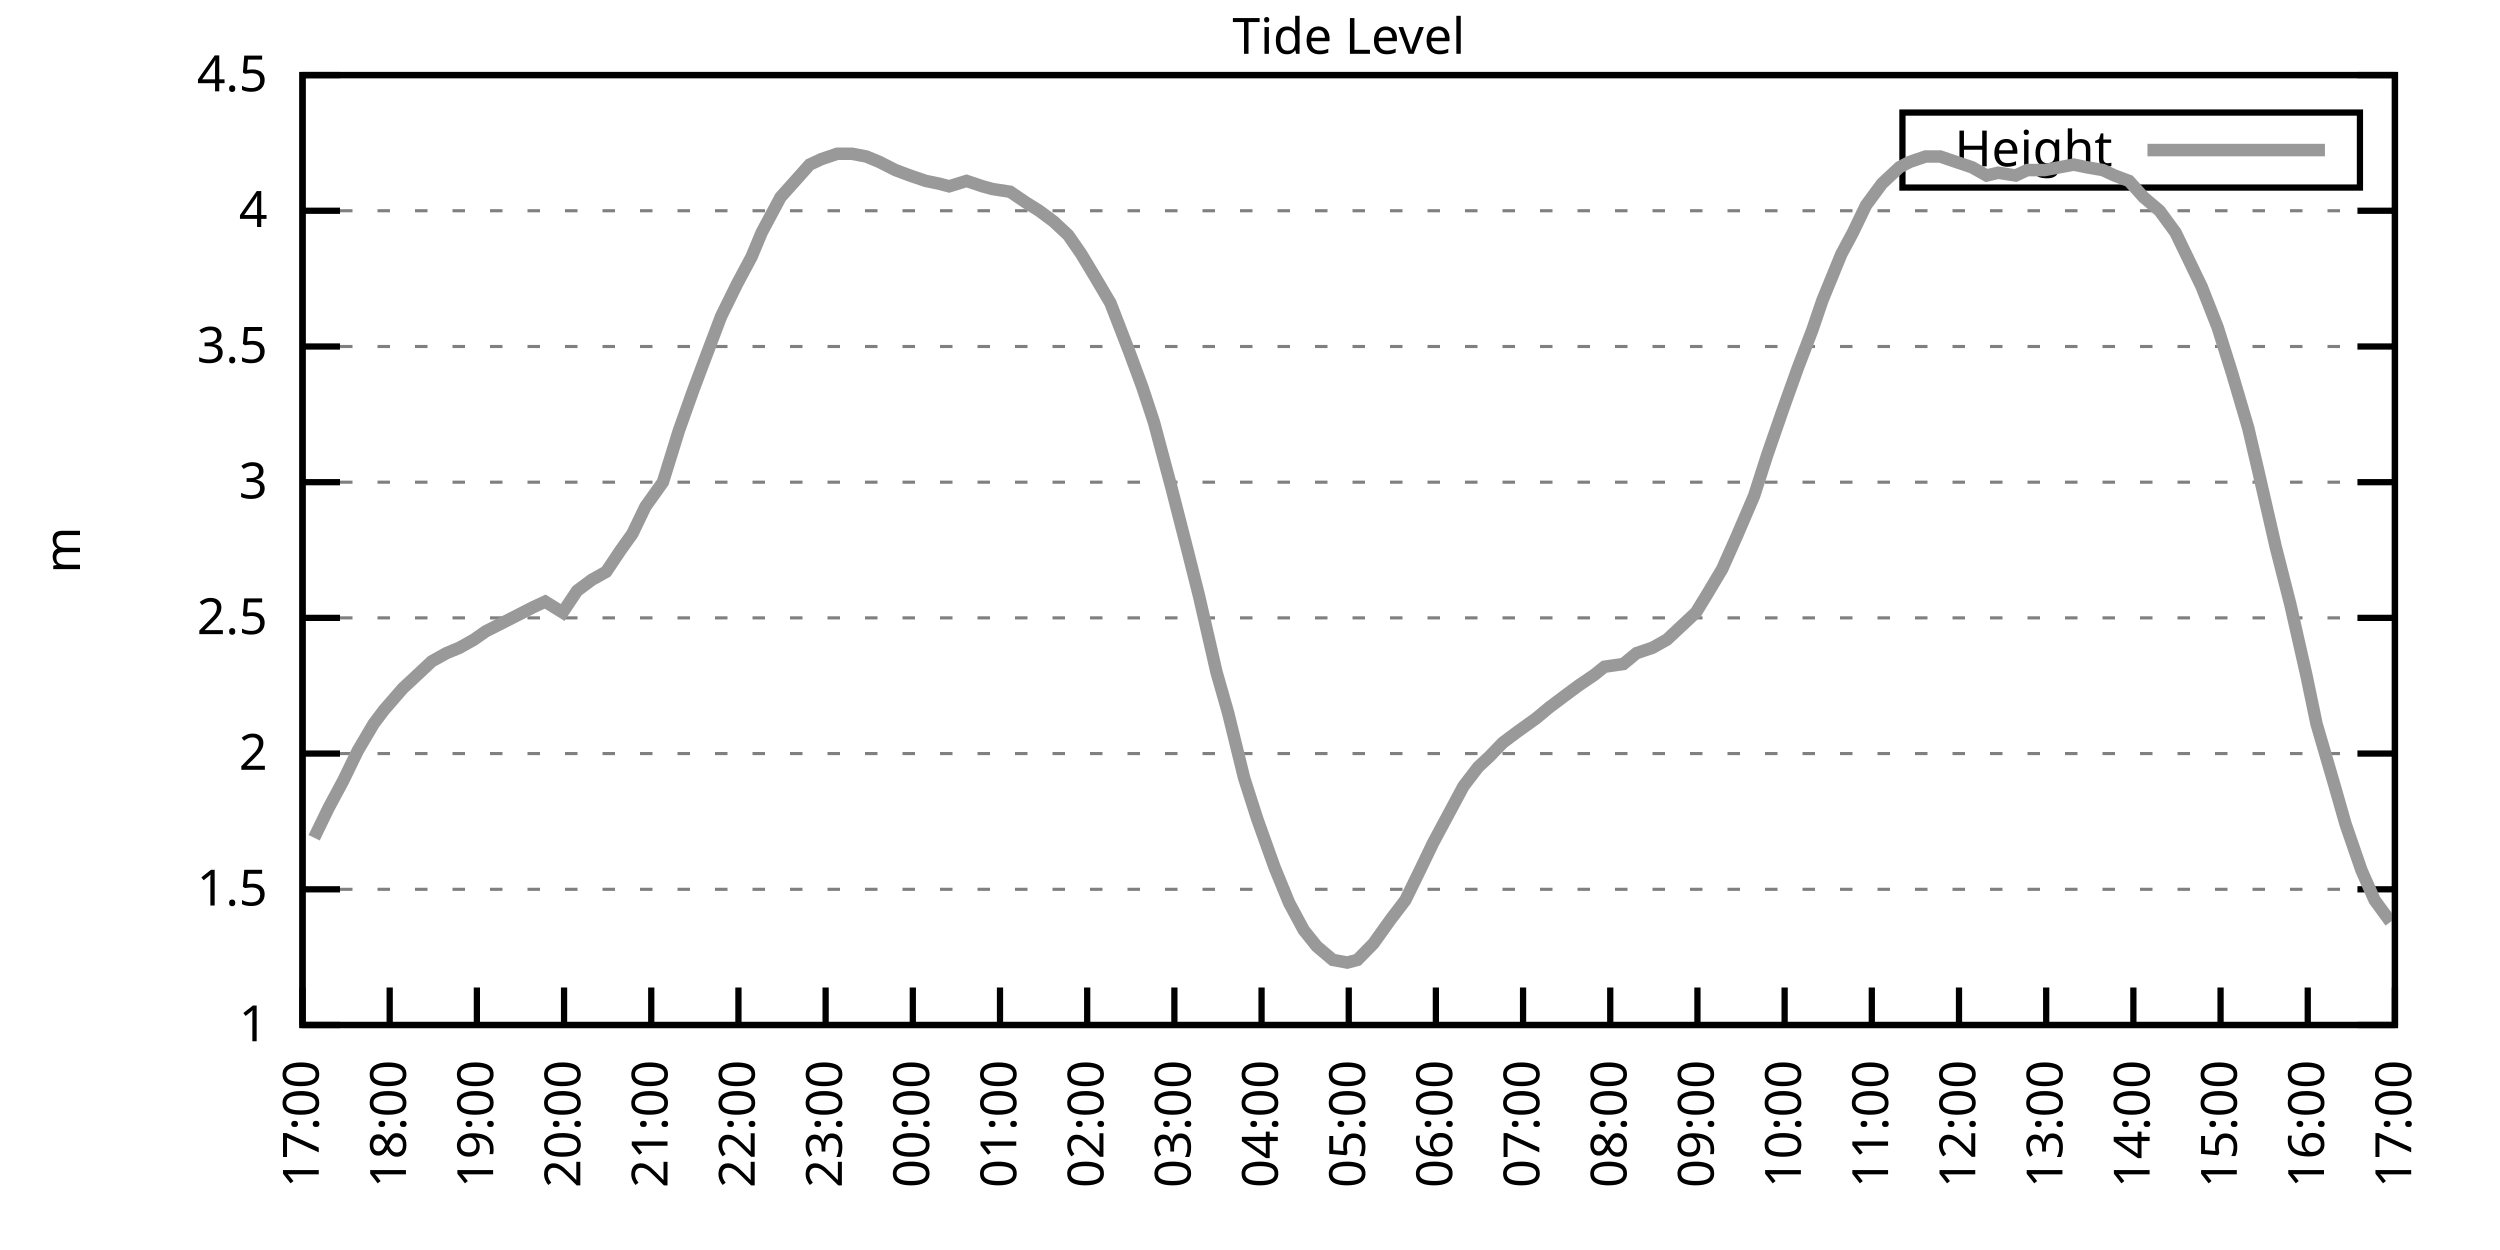
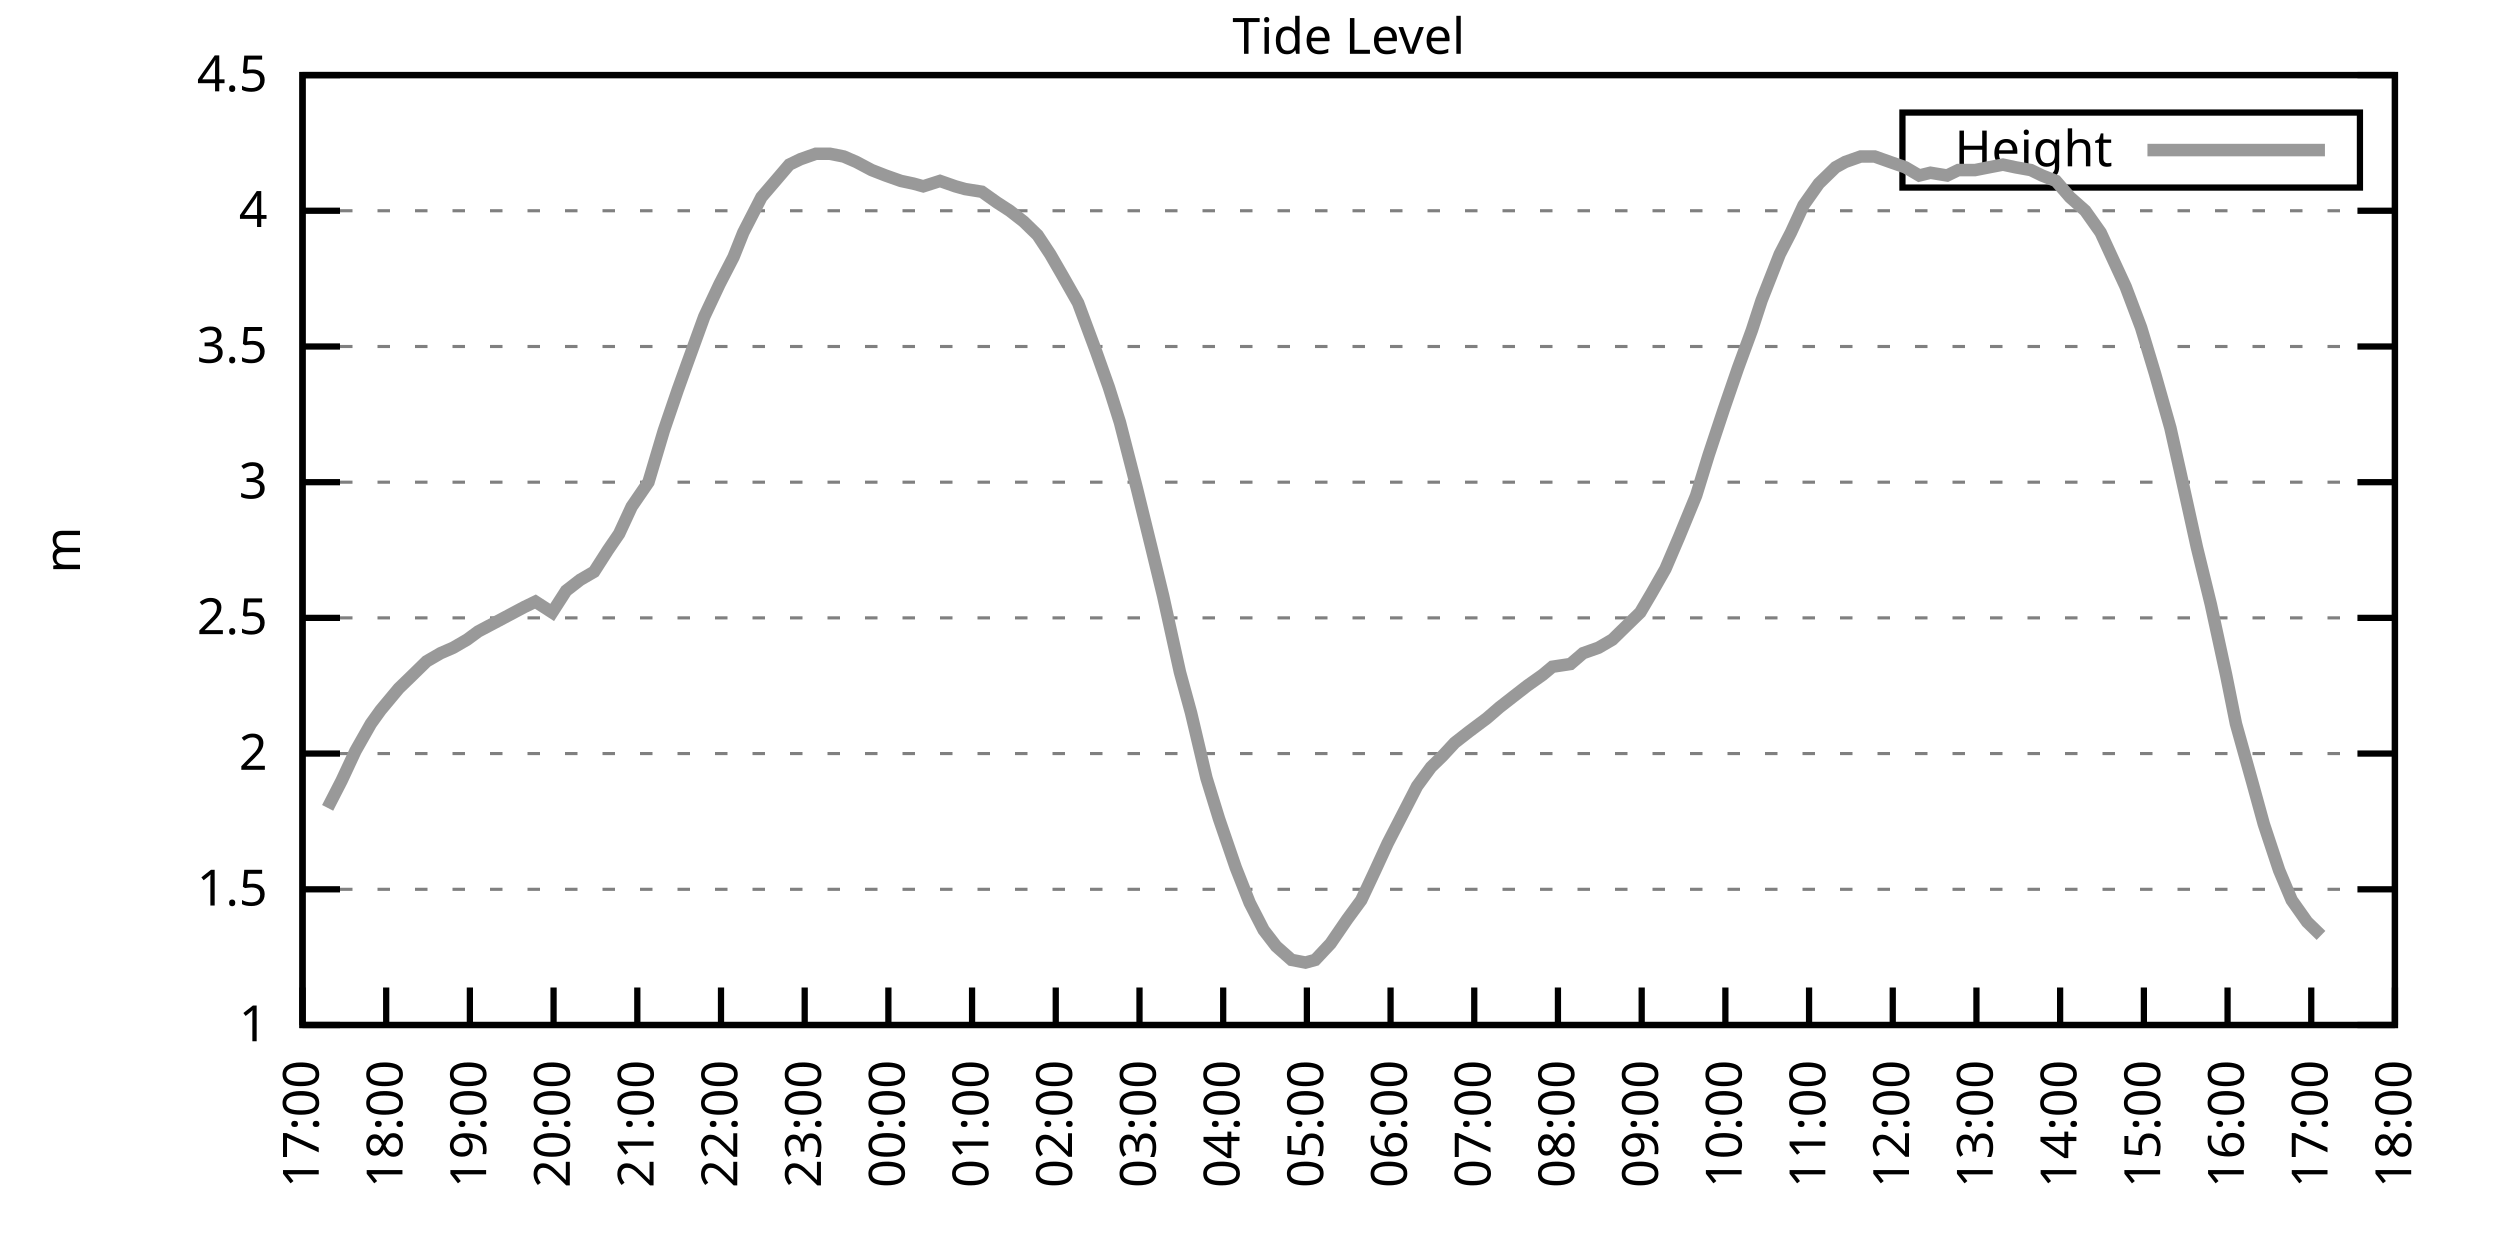
<svg xmlns="http://www.w3.org/2000/svg" xmlns:xlink="http://www.w3.org/1999/xlink" width="400" height="200" viewBox="0 0 400 200">
  <g id="gnuplot_canvas">
    <rect x="0" y="0" width="400" height="200" fill="none" />
    <defs>
      <circle id="gpDot" r="0.5" stroke-width="0.5" stroke="currentColor" />
      <path id="gpPt0" stroke-width="0.333" stroke="currentColor" d="M-1,0 h2 M0,-1 v2" />
      <path id="gpPt1" stroke-width="0.333" stroke="currentColor" d="M-1,-1 L1,1 M1,-1 L-1,1" />
      <path id="gpPt2" stroke-width="0.333" stroke="currentColor" d="M-1,0 L1,0 M0,-1 L0,1 M-1,-1 L1,1 M-1,1 L1,-1" />
      <rect id="gpPt3" stroke-width="0.333" stroke="currentColor" x="-1" y="-1" width="2" height="2" />
      <rect id="gpPt4" stroke-width="0.333" stroke="currentColor" fill="currentColor" x="-1" y="-1" width="2" height="2" />
      <circle id="gpPt5" stroke-width="0.333" stroke="currentColor" cx="0" cy="0" r="1" />
      <use xlink:href="#gpPt5" id="gpPt6" fill="currentColor" stroke="none" />
      <path id="gpPt7" stroke-width="0.333" stroke="currentColor" d="M0,-1.33 L-1.33,0.67 L1.33,0.67 z" />
      <use xlink:href="#gpPt7" id="gpPt8" fill="currentColor" stroke="none" />
      <use xlink:href="#gpPt7" id="gpPt9" stroke="currentColor" transform="rotate(180)" />
      <use xlink:href="#gpPt9" id="gpPt10" fill="currentColor" stroke="none" />
      <use xlink:href="#gpPt3" id="gpPt11" stroke="currentColor" transform="rotate(45)" />
      <use xlink:href="#gpPt11" id="gpPt12" fill="currentColor" stroke="none" />
      <path id="gpPt13" stroke-width="0.333" stroke="currentColor" d="M0,1.330 L1.265,0.411 L0.782,-1.067 L-0.782,-1.076 L-1.265,0.411 z" />
      <use xlink:href="#gpPt13" id="gpPt14" fill="currentColor" stroke="none" />
      <filter id="textbox" filterUnits="objectBoundingBox" x="0" y="0" height="1" width="1">
        <feFlood flood-color="white" flood-opacity="1" result="bgnd" />
        <feComposite in="SourceGraphic" in2="bgnd" operator="atop" />
      </filter>
      <filter id="greybox" filterUnits="objectBoundingBox" x="0" y="0" height="1" width="1">
        <feFlood flood-color="lightgrey" flood-opacity="1" result="grey" />
        <feComposite in="SourceGraphic" in2="grey" operator="atop" />
      </filter>
    </defs>
    <g fill="none" color="white" stroke="currentColor" stroke-width="1.00" stroke-linecap="butt" stroke-linejoin="miter">
</g>
    <g fill="none" color="black" stroke="currentColor" stroke-width="1.00" stroke-linecap="butt" stroke-linejoin="miter">
      <g stroke="none" shape-rendering="crispEdges">
        <polygon fill="rgb(255, 255, 255)" points="48.40,164.00 383.18,164.00 383.18,12.02 48.40,12.02 " />
      </g>
    </g>
    <g fill="none" color="black" stroke="currentColor" stroke-width="1.00" stroke-linecap="butt" stroke-linejoin="miter">
</g>
    <g fill="none" color="black" stroke="black" stroke-width="0.50" stroke-linecap="butt" stroke-linejoin="miter">
</g>
    <g fill="none" color="gray" stroke="currentColor" stroke-width="0.50" stroke-linecap="butt" stroke-linejoin="miter">
      <path stroke="gray" stroke-dasharray="2,4" class="gridline" d="M48.40,164.00 L383.19,164.00  " />
    </g>
    <g fill="none" color="gray" stroke="gray" stroke-width="1.00" stroke-linecap="butt" stroke-linejoin="miter">
</g>
    <g fill="none" color="black" stroke="currentColor" stroke-width="1.00" stroke-linecap="butt" stroke-linejoin="miter">
      <path stroke="black" d="M48.40,164.00 L54.40,164.00 M383.19,164.00 L377.19,164.00  " />
      <g transform="translate(42.80,166.60)" stroke="none" fill="black" font-family="Sans" font-size="8.00" text-anchor="end">
        <text>
          <tspan font-family="Sans"> 1</tspan>
        </text>
      </g>
    </g>
    <g fill="none" color="black" stroke="currentColor" stroke-width="1.00" stroke-linecap="butt" stroke-linejoin="miter">
</g>
    <g fill="none" color="black" stroke="black" stroke-width="0.50" stroke-linecap="butt" stroke-linejoin="miter">
</g>
    <g fill="none" color="gray" stroke="currentColor" stroke-width="0.50" stroke-linecap="butt" stroke-linejoin="miter">
      <path stroke="gray" stroke-dasharray="2,4" class="gridline" d="M48.40,142.29 L383.19,142.29  " />
    </g>
    <g fill="none" color="gray" stroke="gray" stroke-width="1.00" stroke-linecap="butt" stroke-linejoin="miter">
</g>
    <g fill="none" color="black" stroke="currentColor" stroke-width="1.00" stroke-linecap="butt" stroke-linejoin="miter">
      <path stroke="black" d="M48.40,142.29 L54.40,142.29 M383.19,142.29 L377.19,142.29  " />
      <g transform="translate(42.80,144.89)" stroke="none" fill="black" font-family="Sans" font-size="8.00" text-anchor="end">
        <text>
          <tspan font-family="Sans"> 1.5</tspan>
        </text>
      </g>
    </g>
    <g fill="none" color="black" stroke="currentColor" stroke-width="1.00" stroke-linecap="butt" stroke-linejoin="miter">
</g>
    <g fill="none" color="black" stroke="black" stroke-width="0.50" stroke-linecap="butt" stroke-linejoin="miter">
</g>
    <g fill="none" color="gray" stroke="currentColor" stroke-width="0.50" stroke-linecap="butt" stroke-linejoin="miter">
      <path stroke="gray" stroke-dasharray="2,4" class="gridline" d="M48.40,120.57 L383.19,120.57  " />
    </g>
    <g fill="none" color="gray" stroke="gray" stroke-width="1.00" stroke-linecap="butt" stroke-linejoin="miter">
</g>
    <g fill="none" color="black" stroke="currentColor" stroke-width="1.00" stroke-linecap="butt" stroke-linejoin="miter">
      <path stroke="black" d="M48.40,120.57 L54.40,120.57 M383.19,120.57 L377.19,120.57  " />
      <g transform="translate(42.80,123.17)" stroke="none" fill="black" font-family="Sans" font-size="8.00" text-anchor="end">
        <text>
          <tspan font-family="Sans"> 2</tspan>
        </text>
      </g>
    </g>
    <g fill="none" color="black" stroke="currentColor" stroke-width="1.00" stroke-linecap="butt" stroke-linejoin="miter">
</g>
    <g fill="none" color="black" stroke="black" stroke-width="0.50" stroke-linecap="butt" stroke-linejoin="miter">
</g>
    <g fill="none" color="gray" stroke="currentColor" stroke-width="0.50" stroke-linecap="butt" stroke-linejoin="miter">
      <path stroke="gray" stroke-dasharray="2,4" class="gridline" d="M48.40,98.86 L383.19,98.86  " />
    </g>
    <g fill="none" color="gray" stroke="gray" stroke-width="1.00" stroke-linecap="butt" stroke-linejoin="miter">
</g>
    <g fill="none" color="black" stroke="currentColor" stroke-width="1.00" stroke-linecap="butt" stroke-linejoin="miter">
      <path stroke="black" d="M48.40,98.86 L54.40,98.86 M383.19,98.86 L377.19,98.86  " />
      <g transform="translate(42.80,101.46)" stroke="none" fill="black" font-family="Sans" font-size="8.00" text-anchor="end">
        <text>
          <tspan font-family="Sans"> 2.5</tspan>
        </text>
      </g>
    </g>
    <g fill="none" color="black" stroke="currentColor" stroke-width="1.00" stroke-linecap="butt" stroke-linejoin="miter">
</g>
    <g fill="none" color="black" stroke="black" stroke-width="0.50" stroke-linecap="butt" stroke-linejoin="miter">
</g>
    <g fill="none" color="gray" stroke="currentColor" stroke-width="0.50" stroke-linecap="butt" stroke-linejoin="miter">
      <path stroke="gray" stroke-dasharray="2,4" class="gridline" d="M48.40,77.15 L383.19,77.15  " />
    </g>
    <g fill="none" color="gray" stroke="gray" stroke-width="1.00" stroke-linecap="butt" stroke-linejoin="miter">
</g>
    <g fill="none" color="black" stroke="currentColor" stroke-width="1.00" stroke-linecap="butt" stroke-linejoin="miter">
      <path stroke="black" d="M48.40,77.15 L54.40,77.15 M383.19,77.15 L377.19,77.15  " />
      <g transform="translate(42.80,79.75)" stroke="none" fill="black" font-family="Sans" font-size="8.00" text-anchor="end">
        <text>
          <tspan font-family="Sans"> 3</tspan>
        </text>
      </g>
    </g>
    <g fill="none" color="black" stroke="currentColor" stroke-width="1.00" stroke-linecap="butt" stroke-linejoin="miter">
</g>
    <g fill="none" color="black" stroke="black" stroke-width="0.50" stroke-linecap="butt" stroke-linejoin="miter">
</g>
    <g fill="none" color="gray" stroke="currentColor" stroke-width="0.50" stroke-linecap="butt" stroke-linejoin="miter">
      <path stroke="gray" stroke-dasharray="2,4" class="gridline" d="M48.40,55.44 L383.19,55.44  " />
    </g>
    <g fill="none" color="gray" stroke="gray" stroke-width="1.00" stroke-linecap="butt" stroke-linejoin="miter">
</g>
    <g fill="none" color="black" stroke="currentColor" stroke-width="1.00" stroke-linecap="butt" stroke-linejoin="miter">
      <path stroke="black" d="M48.40,55.44 L54.40,55.44 M383.19,55.44 L377.19,55.44  " />
      <g transform="translate(42.80,58.04)" stroke="none" fill="black" font-family="Sans" font-size="8.00" text-anchor="end">
        <text>
          <tspan font-family="Sans"> 3.5</tspan>
        </text>
      </g>
    </g>
    <g fill="none" color="black" stroke="currentColor" stroke-width="1.00" stroke-linecap="butt" stroke-linejoin="miter">
</g>
    <g fill="none" color="black" stroke="black" stroke-width="0.50" stroke-linecap="butt" stroke-linejoin="miter">
</g>
    <g fill="none" color="gray" stroke="currentColor" stroke-width="0.50" stroke-linecap="butt" stroke-linejoin="miter">
      <path stroke="gray" stroke-dasharray="2,4" class="gridline" d="M48.40,33.72 L383.19,33.72  " />
    </g>
    <g fill="none" color="gray" stroke="gray" stroke-width="1.00" stroke-linecap="butt" stroke-linejoin="miter">
</g>
    <g fill="none" color="black" stroke="currentColor" stroke-width="1.00" stroke-linecap="butt" stroke-linejoin="miter">
      <path stroke="black" d="M48.40,33.72 L54.40,33.72 M383.19,33.72 L377.19,33.72  " />
      <g transform="translate(42.80,36.32)" stroke="none" fill="black" font-family="Sans" font-size="8.00" text-anchor="end">
        <text>
          <tspan font-family="Sans"> 4</tspan>
        </text>
      </g>
    </g>
    <g fill="none" color="black" stroke="currentColor" stroke-width="1.00" stroke-linecap="butt" stroke-linejoin="miter">
</g>
    <g fill="none" color="black" stroke="black" stroke-width="0.50" stroke-linecap="butt" stroke-linejoin="miter">
</g>
    <g fill="none" color="gray" stroke="currentColor" stroke-width="0.50" stroke-linecap="butt" stroke-linejoin="miter">
      <path stroke="gray" stroke-dasharray="2,4" class="gridline" d="M48.40,12.01 L383.19,12.01  " />
    </g>
    <g fill="none" color="gray" stroke="gray" stroke-width="1.00" stroke-linecap="butt" stroke-linejoin="miter">
</g>
    <g fill="none" color="black" stroke="currentColor" stroke-width="1.00" stroke-linecap="butt" stroke-linejoin="miter">
      <path stroke="black" d="M48.40,12.01 L54.40,12.01 M383.19,12.01 L377.19,12.01  " />
      <g transform="translate(42.80,14.61)" stroke="none" fill="black" font-family="Sans" font-size="8.00" text-anchor="end">
        <text>
          <tspan font-family="Sans"> 4.5</tspan>
        </text>
      </g>
    </g>
    <g fill="none" color="black" stroke="currentColor" stroke-width="1.00" stroke-linecap="butt" stroke-linejoin="miter">
      <path stroke="black" d="M48.40,164.00 L48.40,158.00  " />
      <g transform="translate(51.00,169.60) rotate(270.00)" stroke="none" fill="black" font-family="Sans" font-size="8.00" text-anchor="end">
        <text>
          <tspan font-family="Sans">17:00</tspan>
        </text>
      </g>
    </g>
    <g fill="none" color="black" stroke="currentColor" stroke-width="1.00" stroke-linecap="butt" stroke-linejoin="miter">
-       <path stroke="black" d="M62.35,164.00 L62.35,158.00  " />
-       <g transform="translate(64.95,169.60) rotate(270.00)" stroke="none" fill="black" font-family="Sans" font-size="8.00" text-anchor="end">
+       <path stroke="black" d="M61.79,164.00 L61.79,158.00  " />
+       <g transform="translate(64.39,169.60) rotate(270.00)" stroke="none" fill="black" font-family="Sans" font-size="8.00" text-anchor="end">
        <text>
          <tspan font-family="Sans">18:00</tspan>
        </text>
      </g>
    </g>
    <g fill="none" color="black" stroke="currentColor" stroke-width="1.00" stroke-linecap="butt" stroke-linejoin="miter">
-       <path stroke="black" d="M76.30,164.00 L76.30,158.00  " />
-       <g transform="translate(78.90,169.60) rotate(270.00)" stroke="none" fill="black" font-family="Sans" font-size="8.00" text-anchor="end">
+       <path stroke="black" d="M75.18,164.00 L75.18,158.00  " />
+       <g transform="translate(77.78,169.60) rotate(270.00)" stroke="none" fill="black" font-family="Sans" font-size="8.00" text-anchor="end">
        <text>
          <tspan font-family="Sans">19:00</tspan>
        </text>
      </g>
    </g>
    <g fill="none" color="black" stroke="currentColor" stroke-width="1.00" stroke-linecap="butt" stroke-linejoin="miter">
-       <path stroke="black" d="M90.25,164.00 L90.25,158.00  " />
-       <g transform="translate(92.85,169.60) rotate(270.00)" stroke="none" fill="black" font-family="Sans" font-size="8.00" text-anchor="end">
+       <path stroke="black" d="M88.57,164.00 L88.57,158.00  " />
+       <g transform="translate(91.17,169.60) rotate(270.00)" stroke="none" fill="black" font-family="Sans" font-size="8.00" text-anchor="end">
        <text>
          <tspan font-family="Sans">20:00</tspan>
        </text>
      </g>
    </g>
    <g fill="none" color="black" stroke="currentColor" stroke-width="1.00" stroke-linecap="butt" stroke-linejoin="miter">
-       <path stroke="black" d="M104.20,164.00 L104.20,158.00  " />
-       <g transform="translate(106.80,169.60) rotate(270.00)" stroke="none" fill="black" font-family="Sans" font-size="8.00" text-anchor="end">
+       <path stroke="black" d="M101.97,164.00 L101.97,158.00  " />
+       <g transform="translate(104.57,169.60) rotate(270.00)" stroke="none" fill="black" font-family="Sans" font-size="8.00" text-anchor="end">
        <text>
          <tspan font-family="Sans">21:00</tspan>
        </text>
      </g>
    </g>
    <g fill="none" color="black" stroke="currentColor" stroke-width="1.00" stroke-linecap="butt" stroke-linejoin="miter">
-       <path stroke="black" d="M118.15,164.00 L118.15,158.00  " />
-       <g transform="translate(120.75,169.60) rotate(270.00)" stroke="none" fill="black" font-family="Sans" font-size="8.00" text-anchor="end">
+       <path stroke="black" d="M115.36,164.00 L115.36,158.00  " />
+       <g transform="translate(117.96,169.60) rotate(270.00)" stroke="none" fill="black" font-family="Sans" font-size="8.00" text-anchor="end">
        <text>
          <tspan font-family="Sans">22:00</tspan>
        </text>
      </g>
    </g>
    <g fill="none" color="black" stroke="currentColor" stroke-width="1.00" stroke-linecap="butt" stroke-linejoin="miter">
-       <path stroke="black" d="M132.10,164.00 L132.10,158.00  " />
-       <g transform="translate(134.70,169.60) rotate(270.00)" stroke="none" fill="black" font-family="Sans" font-size="8.00" text-anchor="end">
+       <path stroke="black" d="M128.75,164.00 L128.75,158.00  " />
+       <g transform="translate(131.35,169.60) rotate(270.00)" stroke="none" fill="black" font-family="Sans" font-size="8.00" text-anchor="end">
        <text>
          <tspan font-family="Sans">23:00</tspan>
        </text>
      </g>
    </g>
    <g fill="none" color="black" stroke="currentColor" stroke-width="1.00" stroke-linecap="butt" stroke-linejoin="miter">
-       <path stroke="black" d="M146.05,164.00 L146.05,158.00  " />
-       <g transform="translate(148.65,169.60) rotate(270.00)" stroke="none" fill="black" font-family="Sans" font-size="8.00" text-anchor="end">
+       <path stroke="black" d="M142.14,164.00 L142.14,158.00  " />
+       <g transform="translate(144.74,169.60) rotate(270.00)" stroke="none" fill="black" font-family="Sans" font-size="8.00" text-anchor="end">
        <text>
          <tspan font-family="Sans">00:00</tspan>
        </text>
      </g>
    </g>
    <g fill="none" color="black" stroke="currentColor" stroke-width="1.00" stroke-linecap="butt" stroke-linejoin="miter">
-       <path stroke="black" d="M160.00,164.00 L160.00,158.00  " />
-       <g transform="translate(162.60,169.60) rotate(270.00)" stroke="none" fill="black" font-family="Sans" font-size="8.00" text-anchor="end">
+       <path stroke="black" d="M155.53,164.00 L155.53,158.00  " />
+       <g transform="translate(158.13,169.60) rotate(270.00)" stroke="none" fill="black" font-family="Sans" font-size="8.00" text-anchor="end">
        <text>
          <tspan font-family="Sans">01:00</tspan>
        </text>
      </g>
    </g>
    <g fill="none" color="black" stroke="currentColor" stroke-width="1.00" stroke-linecap="butt" stroke-linejoin="miter">
-       <path stroke="black" d="M173.95,164.00 L173.95,158.00  " />
-       <g transform="translate(176.55,169.60) rotate(270.00)" stroke="none" fill="black" font-family="Sans" font-size="8.00" text-anchor="end">
+       <path stroke="black" d="M168.92,164.00 L168.92,158.00  " />
+       <g transform="translate(171.52,169.60) rotate(270.00)" stroke="none" fill="black" font-family="Sans" font-size="8.00" text-anchor="end">
        <text>
          <tspan font-family="Sans">02:00</tspan>
        </text>
      </g>
    </g>
    <g fill="none" color="black" stroke="currentColor" stroke-width="1.00" stroke-linecap="butt" stroke-linejoin="miter">
-       <path stroke="black" d="M187.90,164.00 L187.90,158.00  " />
-       <g transform="translate(190.50,169.60) rotate(270.00)" stroke="none" fill="black" font-family="Sans" font-size="8.00" text-anchor="end">
+       <path stroke="black" d="M182.32,164.00 L182.32,158.00  " />
+       <g transform="translate(184.92,169.60) rotate(270.00)" stroke="none" fill="black" font-family="Sans" font-size="8.00" text-anchor="end">
        <text>
          <tspan font-family="Sans">03:00</tspan>
        </text>
      </g>
    </g>
    <g fill="none" color="black" stroke="currentColor" stroke-width="1.00" stroke-linecap="butt" stroke-linejoin="miter">
-       <path stroke="black" d="M201.85,164.00 L201.85,158.00  " />
-       <g transform="translate(204.45,169.60) rotate(270.00)" stroke="none" fill="black" font-family="Sans" font-size="8.00" text-anchor="end">
+       <path stroke="black" d="M195.71,164.00 L195.71,158.00  " />
+       <g transform="translate(198.31,169.60) rotate(270.00)" stroke="none" fill="black" font-family="Sans" font-size="8.00" text-anchor="end">
        <text>
          <tspan font-family="Sans">04:00</tspan>
        </text>
      </g>
    </g>
    <g fill="none" color="black" stroke="currentColor" stroke-width="1.00" stroke-linecap="butt" stroke-linejoin="miter">
-       <path stroke="black" d="M215.80,164.00 L215.80,158.00  " />
-       <g transform="translate(218.40,169.60) rotate(270.00)" stroke="none" fill="black" font-family="Sans" font-size="8.00" text-anchor="end">
+       <path stroke="black" d="M209.10,164.00 L209.10,158.00  " />
+       <g transform="translate(211.70,169.60) rotate(270.00)" stroke="none" fill="black" font-family="Sans" font-size="8.00" text-anchor="end">
        <text>
          <tspan font-family="Sans">05:00</tspan>
        </text>
      </g>
    </g>
    <g fill="none" color="black" stroke="currentColor" stroke-width="1.00" stroke-linecap="butt" stroke-linejoin="miter">
-       <path stroke="black" d="M229.74,164.00 L229.74,158.00  " />
-       <g transform="translate(232.34,169.60) rotate(270.00)" stroke="none" fill="black" font-family="Sans" font-size="8.00" text-anchor="end">
+       <path stroke="black" d="M222.49,164.00 L222.49,158.00  " />
+       <g transform="translate(225.09,169.60) rotate(270.00)" stroke="none" fill="black" font-family="Sans" font-size="8.00" text-anchor="end">
        <text>
          <tspan font-family="Sans">06:00</tspan>
        </text>
      </g>
    </g>
    <g fill="none" color="black" stroke="currentColor" stroke-width="1.00" stroke-linecap="butt" stroke-linejoin="miter">
-       <path stroke="black" d="M243.69,164.00 L243.69,158.00  " />
-       <g transform="translate(246.29,169.60) rotate(270.00)" stroke="none" fill="black" font-family="Sans" font-size="8.00" text-anchor="end">
+       <path stroke="black" d="M235.88,164.00 L235.88,158.00  " />
+       <g transform="translate(238.48,169.60) rotate(270.00)" stroke="none" fill="black" font-family="Sans" font-size="8.00" text-anchor="end">
        <text>
          <tspan font-family="Sans">07:00</tspan>
        </text>
      </g>
    </g>
    <g fill="none" color="black" stroke="currentColor" stroke-width="1.00" stroke-linecap="butt" stroke-linejoin="miter">
-       <path stroke="black" d="M257.64,164.00 L257.64,158.00  " />
-       <g transform="translate(260.24,169.60) rotate(270.00)" stroke="none" fill="black" font-family="Sans" font-size="8.00" text-anchor="end">
+       <path stroke="black" d="M249.27,164.00 L249.27,158.00  " />
+       <g transform="translate(251.87,169.60) rotate(270.00)" stroke="none" fill="black" font-family="Sans" font-size="8.00" text-anchor="end">
        <text>
          <tspan font-family="Sans">08:00</tspan>
        </text>
      </g>
    </g>
    <g fill="none" color="black" stroke="currentColor" stroke-width="1.00" stroke-linecap="butt" stroke-linejoin="miter">
-       <path stroke="black" d="M271.59,164.00 L271.59,158.00  " />
-       <g transform="translate(274.19,169.60) rotate(270.00)" stroke="none" fill="black" font-family="Sans" font-size="8.00" text-anchor="end">
+       <path stroke="black" d="M262.67,164.00 L262.67,158.00  " />
+       <g transform="translate(265.27,169.60) rotate(270.00)" stroke="none" fill="black" font-family="Sans" font-size="8.00" text-anchor="end">
        <text>
          <tspan font-family="Sans">09:00</tspan>
        </text>
      </g>
    </g>
    <g fill="none" color="black" stroke="currentColor" stroke-width="1.00" stroke-linecap="butt" stroke-linejoin="miter">
-       <path stroke="black" d="M285.54,164.00 L285.54,158.00  " />
-       <g transform="translate(288.14,169.60) rotate(270.00)" stroke="none" fill="black" font-family="Sans" font-size="8.00" text-anchor="end">
+       <path stroke="black" d="M276.06,164.00 L276.06,158.00  " />
+       <g transform="translate(278.66,169.60) rotate(270.00)" stroke="none" fill="black" font-family="Sans" font-size="8.00" text-anchor="end">
        <text>
          <tspan font-family="Sans">10:00</tspan>
        </text>
      </g>
    </g>
    <g fill="none" color="black" stroke="currentColor" stroke-width="1.00" stroke-linecap="butt" stroke-linejoin="miter">
-       <path stroke="black" d="M299.49,164.00 L299.49,158.00  " />
-       <g transform="translate(302.09,169.60) rotate(270.00)" stroke="none" fill="black" font-family="Sans" font-size="8.00" text-anchor="end">
+       <path stroke="black" d="M289.45,164.00 L289.45,158.00  " />
+       <g transform="translate(292.05,169.60) rotate(270.00)" stroke="none" fill="black" font-family="Sans" font-size="8.00" text-anchor="end">
        <text>
          <tspan font-family="Sans">11:00</tspan>
        </text>
      </g>
    </g>
    <g fill="none" color="black" stroke="currentColor" stroke-width="1.00" stroke-linecap="butt" stroke-linejoin="miter">
-       <path stroke="black" d="M313.44,164.00 L313.44,158.00  " />
-       <g transform="translate(316.04,169.60) rotate(270.00)" stroke="none" fill="black" font-family="Sans" font-size="8.00" text-anchor="end">
+       <path stroke="black" d="M302.84,164.00 L302.84,158.00  " />
+       <g transform="translate(305.44,169.60) rotate(270.00)" stroke="none" fill="black" font-family="Sans" font-size="8.00" text-anchor="end">
        <text>
          <tspan font-family="Sans">12:00</tspan>
        </text>
      </g>
    </g>
    <g fill="none" color="black" stroke="currentColor" stroke-width="1.00" stroke-linecap="butt" stroke-linejoin="miter">
-       <path stroke="black" d="M327.39,164.00 L327.39,158.00  " />
-       <g transform="translate(329.99,169.60) rotate(270.00)" stroke="none" fill="black" font-family="Sans" font-size="8.00" text-anchor="end">
+       <path stroke="black" d="M316.23,164.00 L316.23,158.00  " />
+       <g transform="translate(318.83,169.60) rotate(270.00)" stroke="none" fill="black" font-family="Sans" font-size="8.00" text-anchor="end">
        <text>
          <tspan font-family="Sans">13:00</tspan>
        </text>
      </g>
    </g>
    <g fill="none" color="black" stroke="currentColor" stroke-width="1.00" stroke-linecap="butt" stroke-linejoin="miter">
-       <path stroke="black" d="M341.34,164.00 L341.34,158.00  " />
-       <g transform="translate(343.94,169.60) rotate(270.00)" stroke="none" fill="black" font-family="Sans" font-size="8.00" text-anchor="end">
+       <path stroke="black" d="M329.62,164.00 L329.62,158.00  " />
+       <g transform="translate(332.22,169.60) rotate(270.00)" stroke="none" fill="black" font-family="Sans" font-size="8.00" text-anchor="end">
        <text>
          <tspan font-family="Sans">14:00</tspan>
        </text>
      </g>
    </g>
    <g fill="none" color="black" stroke="currentColor" stroke-width="1.00" stroke-linecap="butt" stroke-linejoin="miter">
-       <path stroke="black" d="M355.29,164.00 L355.29,158.00  " />
-       <g transform="translate(357.89,169.60) rotate(270.00)" stroke="none" fill="black" font-family="Sans" font-size="8.00" text-anchor="end">
+       <path stroke="black" d="M343.02,164.00 L343.02,158.00  " />
+       <g transform="translate(345.62,169.60) rotate(270.00)" stroke="none" fill="black" font-family="Sans" font-size="8.00" text-anchor="end">
        <text>
          <tspan font-family="Sans">15:00</tspan>
        </text>
      </g>
    </g>
    <g fill="none" color="black" stroke="currentColor" stroke-width="1.00" stroke-linecap="butt" stroke-linejoin="miter">
-       <path stroke="black" d="M369.24,164.00 L369.24,158.00  " />
-       <g transform="translate(371.84,169.60) rotate(270.00)" stroke="none" fill="black" font-family="Sans" font-size="8.00" text-anchor="end">
+       <path stroke="black" d="M356.41,164.00 L356.41,158.00  " />
+       <g transform="translate(359.01,169.60) rotate(270.00)" stroke="none" fill="black" font-family="Sans" font-size="8.00" text-anchor="end">
        <text>
          <tspan font-family="Sans">16:00</tspan>
+         </text>
+       </g>
+     </g>
+     <g fill="none" color="black" stroke="currentColor" stroke-width="1.00" stroke-linecap="butt" stroke-linejoin="miter">
+       <path stroke="black" d="M369.80,164.00 L369.80,158.00  " />
+       <g transform="translate(372.40,169.60) rotate(270.00)" stroke="none" fill="black" font-family="Sans" font-size="8.00" text-anchor="end">
+         <text>
+           <tspan font-family="Sans">17:00</tspan>
        </text>
      </g>
    </g>
    <g fill="none" color="black" stroke="currentColor" stroke-width="1.00" stroke-linecap="butt" stroke-linejoin="miter">
      <path stroke="black" d="M383.19,164.00 L383.19,158.00  " />
      <g transform="translate(385.79,169.60) rotate(270.00)" stroke="none" fill="black" font-family="Sans" font-size="8.00" text-anchor="end">
        <text>
-           <tspan font-family="Sans">17:00</tspan>
+           <tspan font-family="Sans">18:00</tspan>
        </text>
      </g>
    </g>
    <g fill="none" color="black" stroke="currentColor" stroke-width="1.00" stroke-linecap="butt" stroke-linejoin="miter">
</g>
    <g fill="none" color="black" stroke="currentColor" stroke-width="1.00" stroke-linecap="butt" stroke-linejoin="miter">
      <path stroke="black" d="M48.40,12.01 L48.40,164.00 L383.19,164.00 L383.19,12.01 L48.40,12.01 Z  " />
    </g>
    <g fill="none" color="black" stroke="currentColor" stroke-width="1.00" stroke-linecap="butt" stroke-linejoin="miter">
</g>
    <g fill="none" color="black" stroke="currentColor" stroke-width="1.00" stroke-linecap="butt" stroke-linejoin="miter">
      <path stroke="black" d="M304.39,30.01 L304.39,18.01 L377.59,18.01 L377.59,30.01 L304.39,30.01 Z  " />
    </g>
    <g id="Tide_level_plot_1">
      <g fill="none" color="white" stroke="black" stroke-width="2.00" stroke-linecap="butt" stroke-linejoin="miter">
</g>
      <g fill="none" color="black" stroke="currentColor" stroke-width="2.00" stroke-linecap="butt" stroke-linejoin="miter">
        <g transform="translate(337.99,26.61)" stroke="none" fill="black" font-family="Sans" font-size="8.00" text-anchor="end">
          <text>
            <tspan font-family="Sans">Height</tspan>
          </text>
        </g>
      </g>
      <g fill="none" color="black" stroke="currentColor" stroke-width="2.00" stroke-linecap="butt" stroke-linejoin="miter">
-         <path stroke="rgb(153, 153, 153)" d="M343.59,24.01 L371.99,24.01 M50.26,134.04 L52.58,129.26 L54.91,124.92 L57.23,120.14 L59.79,115.80 L61.42,113.63   L64.44,110.15 L66.30,108.42 L69.09,105.81 L71.42,104.51 L73.51,103.64 L75.83,102.34 L77.69,101.03 L80.25,99.73   L82.81,98.43 L85.37,97.12 L87.23,96.26 L90.02,97.99 L92.34,94.52 L94.67,92.78 L96.99,91.48 L99.32,88.00   L101.18,85.40 L103.27,81.06 L106.06,77.15 L108.62,68.90 L110.94,62.38 L112.57,58.04 L115.36,50.66 L117.92,45.45   L120.24,41.11 L121.87,37.20 L124.89,31.55 L127.22,28.95 L129.54,26.34 L131.40,25.47 L133.96,24.60 L136.28,24.60   L138.61,25.04 L140.70,25.91 L143.26,27.21 L145.58,28.08 L148.14,28.95 L150.23,29.38 L151.86,29.81 L154.65,28.95   L157.21,29.81 L158.83,30.25 L161.62,30.68 L164.18,32.42 L166.27,33.72 L168.60,35.46 L170.92,37.63 L173.02,40.67   L175.11,44.15 L177.67,48.49 L180.69,56.30 L182.78,61.95 L184.64,67.59 L187.43,78.02 L189.99,88.00 L191.85,95.39   L194.64,107.55 L196.50,114.06 L199.06,124.48 L201.15,131.00 L203.94,138.81 L206.26,144.46 L208.59,148.80 L210.68,151.41   L213.24,153.58 L215.56,154.01 L217.19,153.58 L219.75,150.97 L222.54,147.06 L224.86,144.02 L227.19,139.25 L229.28,134.90   L231.37,131.00 L234.16,125.79 L236.49,122.75 L238.35,121.01 L240.44,118.84 L242.76,117.10 L245.79,114.93 L247.88,113.19   L250.20,111.45 L252.53,109.72 L255.09,107.98 L256.71,106.68 L259.74,106.24 L261.83,104.51 L264.39,103.64 L266.71,102.34   L269.04,100.16 L271.36,97.99 L273.22,94.95 L275.55,91.04 L277.87,85.83 L280.66,79.32 L282.75,72.81 L285.31,65.42   L287.64,58.91 L289.96,52.83 L291.59,48.05 L294.61,40.67 L296.47,37.20 L298.56,32.85 L301.12,29.38 L303.91,26.77   L305.54,25.91 L308.09,25.04 L310.42,25.04 L312.98,25.91 L315.53,26.77 L317.86,28.08 L319.72,27.64 L322.51,28.08   L324.37,27.21 L327.16,27.21 L329.48,26.77 L331.81,26.34 L333.90,26.77 L336.46,27.21 L338.32,28.08 L340.64,28.95   L342.97,31.55 L345.53,33.72 L348.08,37.20 L350.18,41.54 L352.27,45.88 L354.83,52.40 L357.15,59.78 L359.71,68.46   L361.34,75.41 L364.13,87.57 L366.45,96.69 L369.01,107.98 L370.64,115.80 L373.43,125.35 L375.29,131.86 L377.84,139.25   L379.94,144.02 L382.49,147.50  " />
+         <path stroke="rgb(153, 153, 153)" d="M343.59,24.01 L371.99,24.01 M52.42,129.26 L54.65,124.92 L56.88,120.14 L59.34,115.80 L60.90,113.63 L63.80,110.15   L65.59,108.42 L68.26,105.81 L70.50,104.51 L72.50,103.64 L74.74,102.34 L76.52,101.03 L78.98,99.73 L81.43,98.43   L83.89,97.12 L85.67,96.26 L88.35,97.99 L90.58,94.52 L92.82,92.78 L95.05,91.48 L97.28,88.00 L99.06,85.40   L101.07,81.06 L103.75,77.15 L106.21,68.90 L108.44,62.38 L110.00,58.04 L112.68,50.66 L115.13,45.45 L117.37,41.11   L118.93,37.20 L121.83,31.55 L124.06,28.95 L126.29,26.34 L128.08,25.47 L130.54,24.60 L132.77,24.60 L135.00,25.04   L137.01,25.91 L139.46,27.21 L141.69,28.08 L144.15,28.95 L146.16,29.38 L147.72,29.81 L150.40,28.95 L152.85,29.81   L154.42,30.25 L157.10,30.68 L159.55,32.42 L161.56,33.72 L163.79,35.46 L166.02,37.63 L168.03,40.67 L170.04,44.15   L172.50,48.49 L175.40,56.30 L177.41,61.95 L179.19,67.59 L181.87,78.02 L184.32,88.00 L186.11,95.39 L188.79,107.55   L190.57,114.06 L193.03,124.48 L195.04,131.00 L197.72,138.81 L199.95,144.46 L202.18,148.80 L204.19,151.41 L206.64,153.58   L208.88,154.01 L210.44,153.58 L212.89,150.97 L215.57,147.06 L217.80,144.02 L220.04,139.25 L222.04,134.90 L224.05,131.00   L226.73,125.79 L228.96,122.75 L230.75,121.01 L232.76,118.84 L234.99,117.10 L237.89,114.93 L239.90,113.19 L242.13,111.45   L244.36,109.72 L246.82,107.98 L248.38,106.68 L251.28,106.24 L253.29,104.51 L255.75,103.64 L257.98,102.34 L260.21,100.16   L262.44,97.99 L264.23,94.95 L266.46,91.04 L268.69,85.83 L271.37,79.32 L273.38,72.81 L275.83,65.42 L278.07,58.91   L280.30,52.83 L281.86,48.05 L284.76,40.67 L286.55,37.20 L288.56,32.85 L291.01,29.38 L293.69,26.77 L295.25,25.91   L297.71,25.04 L299.94,25.04 L302.39,25.91 L304.85,26.77 L307.08,28.08 L308.87,27.64 L311.54,28.08 L313.33,27.21   L316.01,27.21 L318.24,26.77 L320.47,26.34 L322.48,26.77 L324.94,27.21 L326.72,28.08 L328.95,28.95 L331.19,31.55   L333.64,33.72 L336.10,37.20 L338.10,41.54 L340.11,45.88 L342.57,52.40 L344.80,59.78 L347.26,68.46 L348.82,75.41   L351.50,87.57 L353.73,96.69 L356.18,107.98 L357.75,115.80 L360.42,125.35 L362.21,131.86 L364.66,139.25 L366.67,144.02   L369.13,147.50 L371.36,149.67  " />
      </g>
    </g>
    <g fill="none" color="black" stroke="currentColor" stroke-width="2.00" stroke-linecap="butt" stroke-linejoin="miter">
</g>
    <g fill="none" color="black" stroke="black" stroke-width="1.00" stroke-linecap="butt" stroke-linejoin="miter">
</g>
    <g fill="none" color="black" stroke="currentColor" stroke-width="1.00" stroke-linecap="butt" stroke-linejoin="miter">
      <path stroke="black" d="M48.40,12.01 L48.40,164.00 L383.19,164.00 L383.19,12.01 L48.40,12.01 Z  " />
      <g transform="translate(12.80,88.01) rotate(270.00)" stroke="none" fill="black" font-family="Sans" font-size="8.00" text-anchor="middle">
        <text>
          <tspan font-family="Sans">m</tspan>
        </text>
      </g>
    </g>
    <g fill="none" color="black" stroke="currentColor" stroke-width="1.00" stroke-linecap="butt" stroke-linejoin="miter">
</g>
    <g fill="none" color="black" stroke="currentColor" stroke-width="1.00" stroke-linecap="butt" stroke-linejoin="miter">
      <g transform="translate(215.79,8.61)" stroke="none" fill="black" font-family="Sans" font-size="8.00" text-anchor="middle">
        <text>
          <tspan font-family="Sans">Tide Level</tspan>
        </text>
      </g>
    </g>
    <g fill="none" color="black" stroke="currentColor" stroke-width="1.00" stroke-linecap="butt" stroke-linejoin="miter">
</g>
  </g>
</svg>
